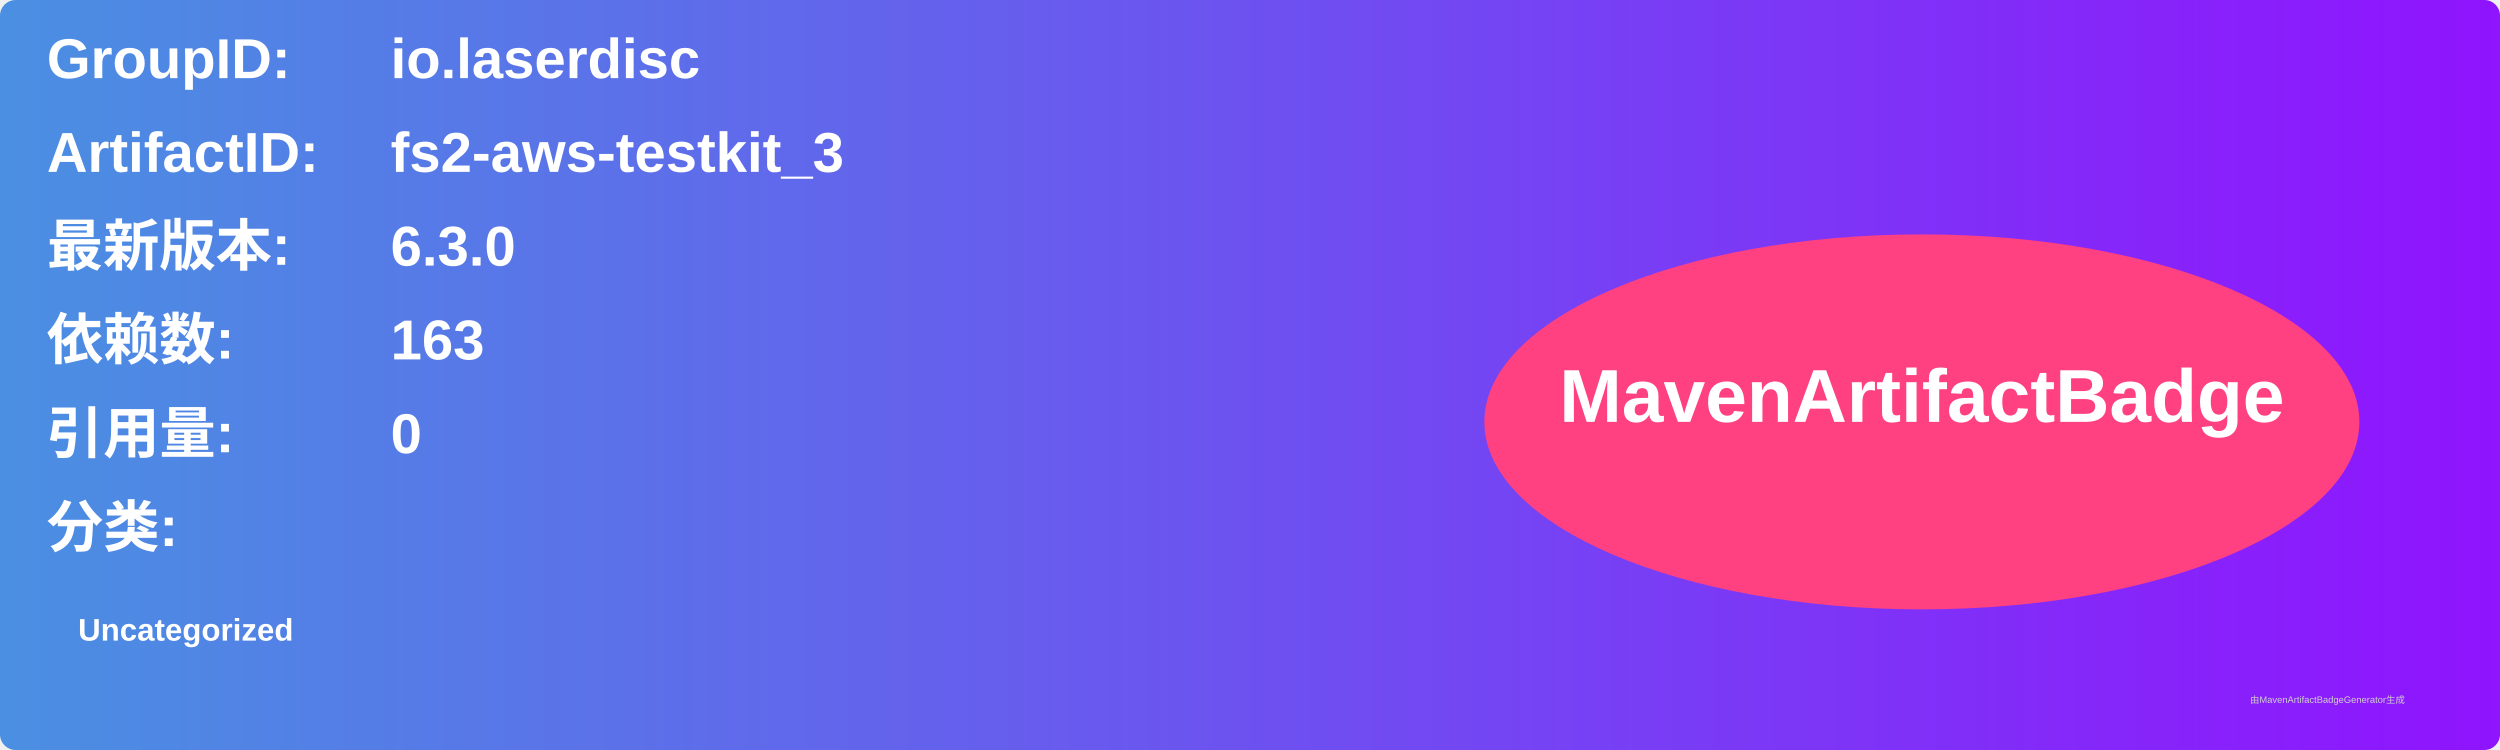
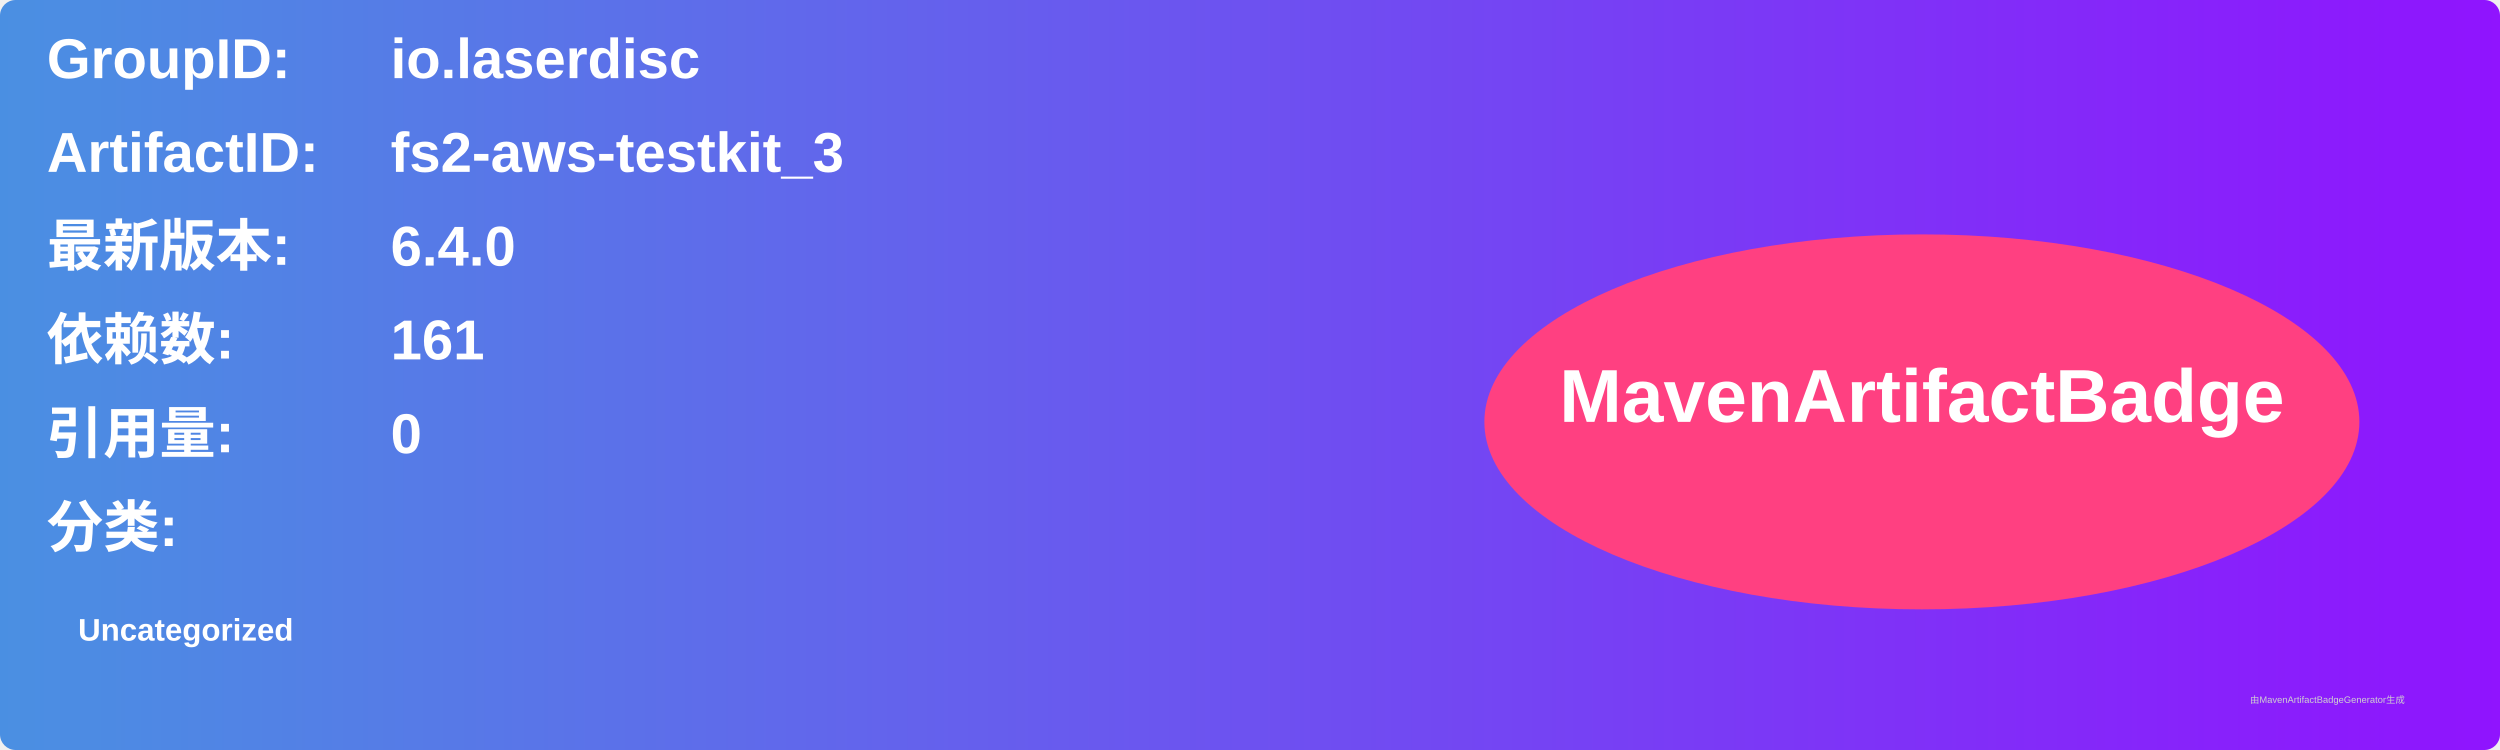
<svg xmlns="http://www.w3.org/2000/svg" width="800" height="240" viewBox="0 0 800 240">
  <linearGradient id="grad" x1="0%" y1="0%" x2="100%" y2="0%">
    <stop offset="0%" stop-color="#4a90e2" />
    <stop offset="100%" stop-color="#9013fe" />
  </linearGradient>
  <rect width="100%" height="100%" rx="5" ry="5" fill="url(#grad)" />
  <g transform="translate(15, 15)">
    <text x="0" y="10" font-family="Arial" font-size="18" fill="white" font-weight="bold" width="260">GroupID:</text>
    <text x="110" y="10" font-family="Arial" font-size="18" fill="white" font-weight="bold" width="460">io.laserdisc</text>
    <text x="0" y="40" font-family="Arial" font-size="18" fill="white" font-weight="bold" width="260">ArtifactID:</text>
    <text x="110" y="40" font-family="Arial" font-size="18" fill="white" font-weight="bold" width="460">fs2-aws-testkit_3</text>
    <text x="0" y="70" font-family="Arial" font-size="18" fill="white" font-weight="bold">最新版本:</text>
    <text x="110" y="70" font-family="Arial" font-size="18" fill="white" font-weight="bold">
-       <tspan font-weight="bold">6.3.0</tspan>
+       <tspan font-weight="bold">6.4.0</tspan>
    </text>
    <text x="0" y="100" font-family="Arial" font-size="18" fill="white" font-weight="bold">依赖数: </text>
    <text x="110" y="100" font-family="Arial" font-size="18" fill="white">
-       <tspan font-weight="bold">163</tspan>
+       <tspan font-weight="bold">161</tspan>
    </text>
    <text x="0" y="130" font-family="Arial" font-size="18" fill="white" font-weight="bold">引用量: </text>
    <text x="110" y="130" font-family="Arial" font-size="18" fill="white">
      <tspan font-weight="bold">0</tspan>
    </text>
    <text x="0" y="160" font-family="Arial" font-size="18" fill="white" font-weight="bold">分类:</text>
    <text x="10" y="190" font-family="Arial" font-size="10" fill="white">
      <tspan font-weight="bold">Uncategorized</tspan>
    </text>
    <ellipse cx="600" cy="120" rx="140" ry="60" fill="#ff4081" />
    <text x="600" y="120" text-anchor="middle" font-family="Arial" font-size="24" fill="white" font-weight="bold">MavenArtifactBadge</text>
  </g>
  <text x="720" y="225" font-family="Arial" font-size="3" fill="#d0d0d0">由MavenArtifactBadgeGenerator生成</text>
</svg>
